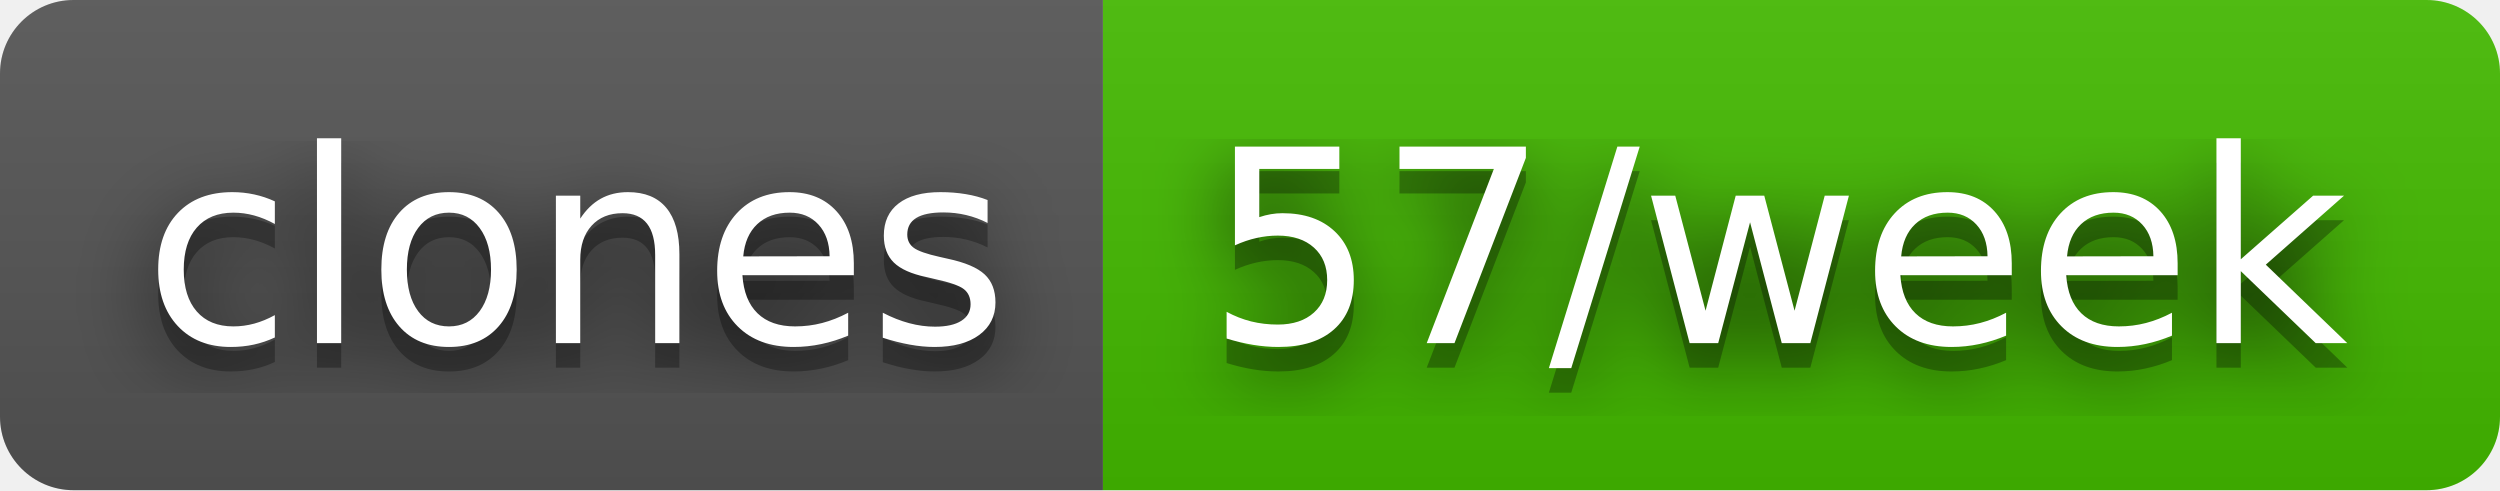
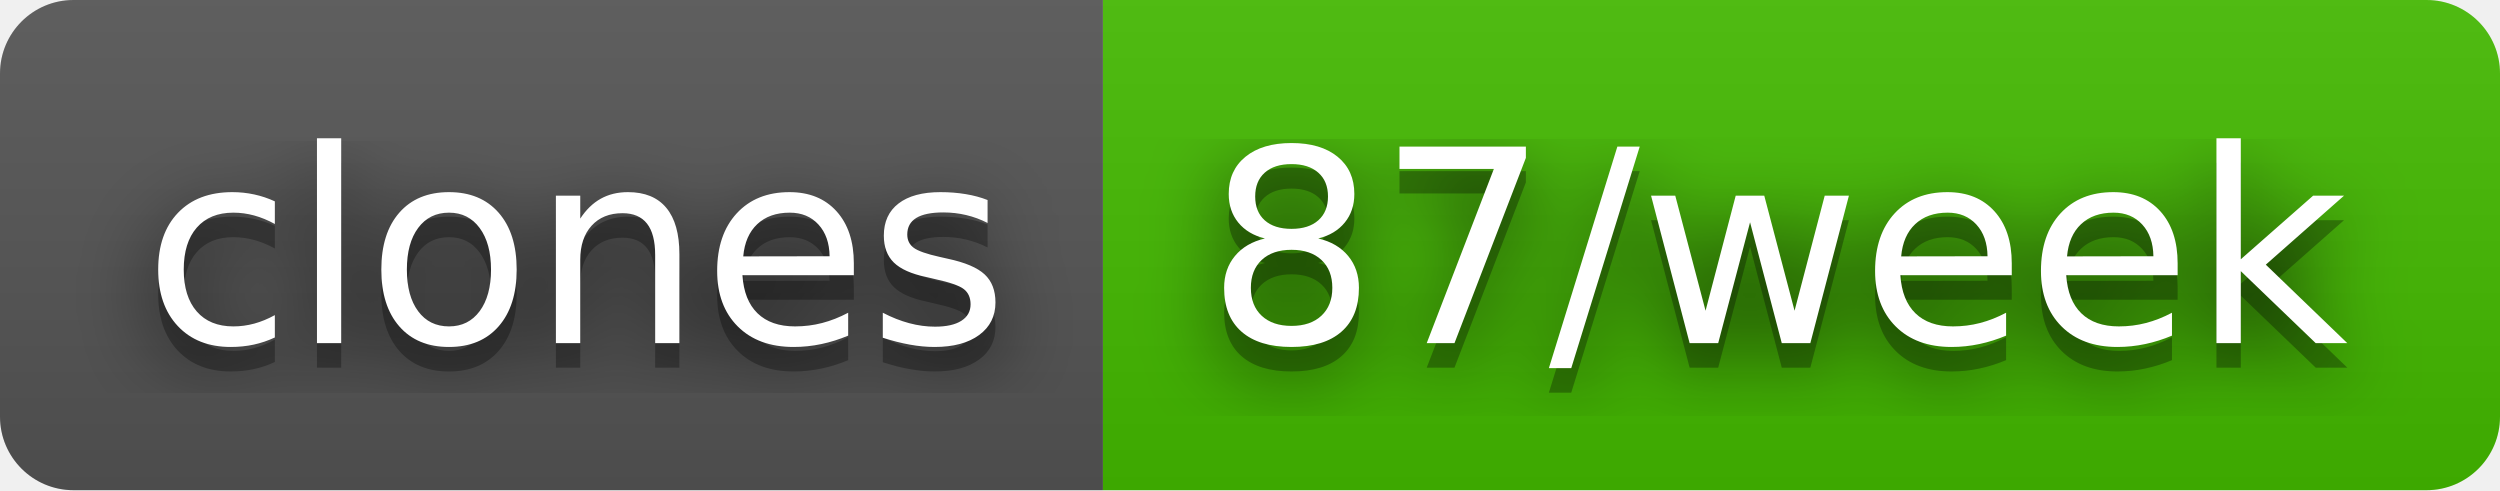
- <svg xmlns="http://www.w3.org/2000/svg" width="102" height="20" role="img" aria-label="clones: 57/week">
+ <svg xmlns="http://www.w3.org/2000/svg" width="102" height="20" role="img" aria-label="clones: 87/week">
  <filter id="blur">
    <feGaussianBlur stdDeviation="16" />
  </filter>
  <linearGradient id="s" x2="0" y2="100%">
    <stop offset="0" stop-color="#bbb" stop-opacity=".1" />
    <stop offset="1" stop-opacity=".1" />
  </linearGradient>
  <clipPath id="r">
    <rect width="102" height="20" rx="3" />
  </clipPath>
  <g clip-path="url(#r)">
    <rect width="45" height="20" fill="#555" />
    <rect x="45" width="57" height="20" fill="#4b0" />
    <rect width="102" height="20" fill="url(#s)" />
  </g>
  <g fill="#fff" text-anchor="middle" font-family="Verdana,Geneva,DejaVu Sans,sans-serif" text-rendering="geometricPrecision" font-size="110">
    <g transform="scale(.1)">
      <g aria-hidden="true" fill="#010101">
        <text x="235" y="150" fill-opacity=".8" filter="url(#blur)" textLength="350">clones</text>
        <text x="235" y="150" fill-opacity=".3" textLength="350">clones</text>
      </g>
      <text x="235" y="140" textLength="350">clones</text>
    </g>
    <g transform="scale(.1)">
      <g aria-hidden="true" fill="#010101">
-         <text x="725" y="150" fill-opacity=".8" filter="url(#blur)" textLength="470">57/week</text>
-         <text x="725" y="150" fill-opacity=".3" textLength="470">57/week</text>
+         <text x="725" y="150" fill-opacity=".8" filter="url(#blur)" textLength="470">87/week</text>
+         <text x="725" y="150" fill-opacity=".3" textLength="470">87/week</text>
      </g>
-       <text x="725" y="140" textLength="470">57/week</text>
+       <text x="725" y="140" textLength="470">87/week</text>
    </g>
  </g>
</svg>
